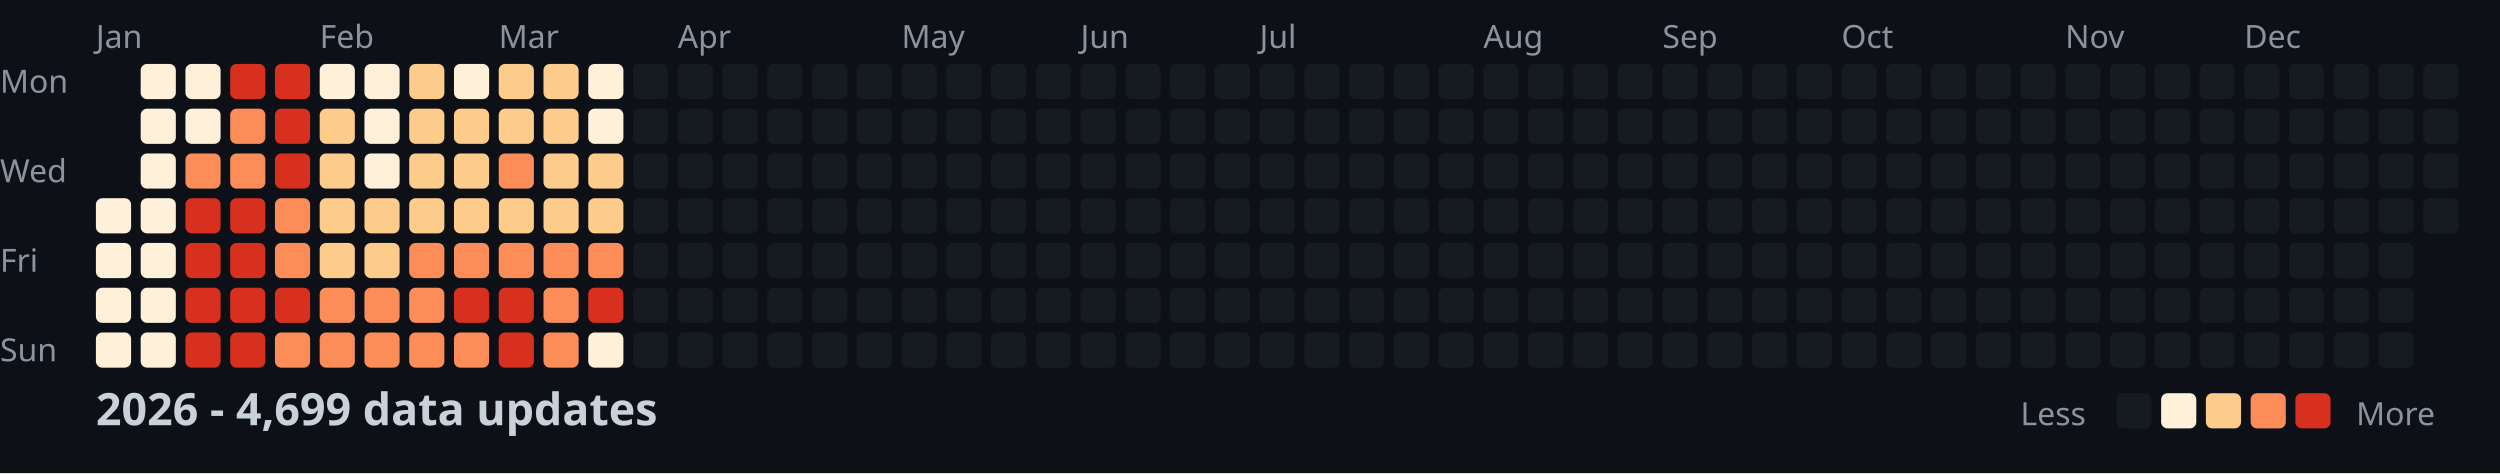
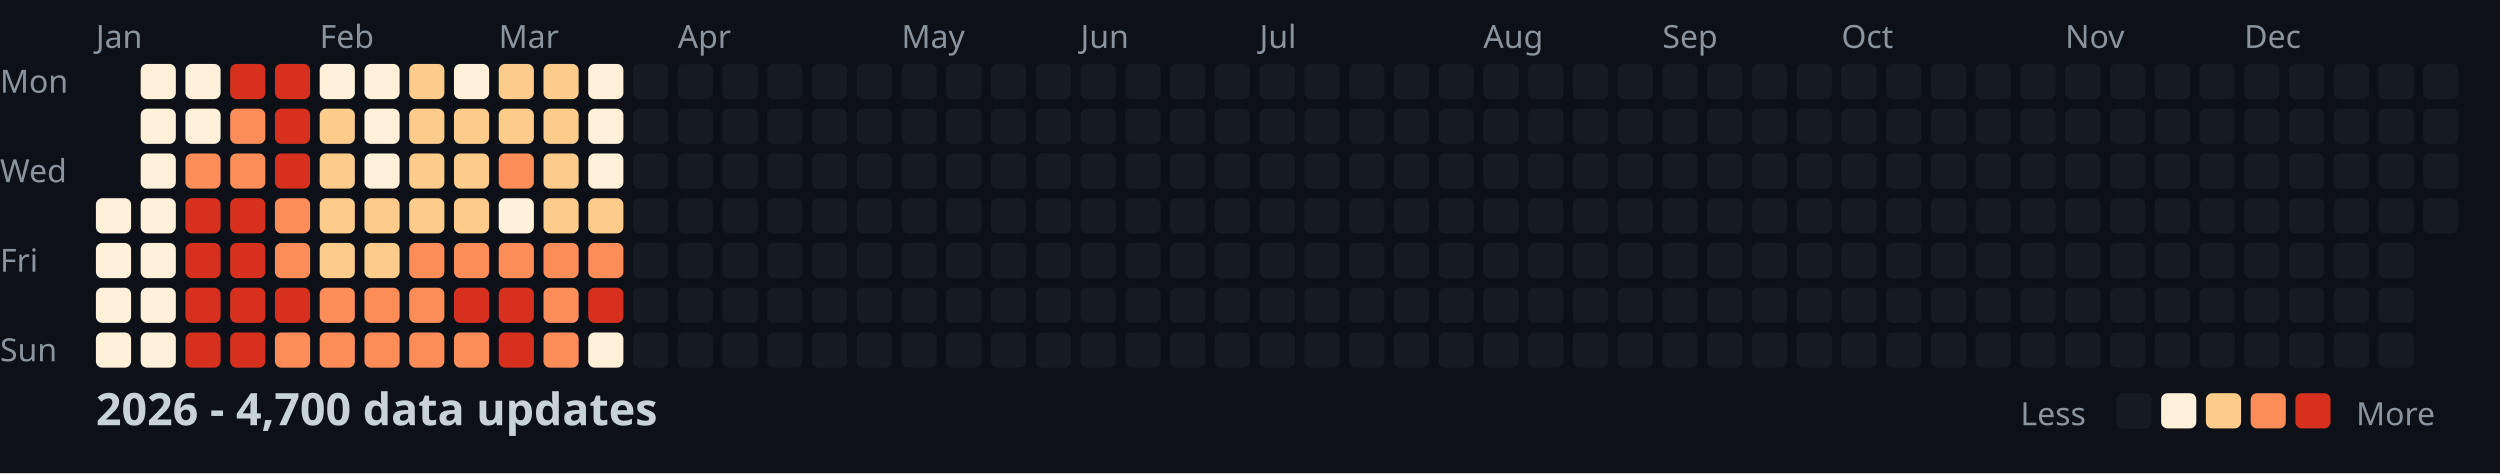
<svg xmlns="http://www.w3.org/2000/svg" width="782" height="148">
  <style>
    .month { font: 10px sans-serif; fill: #8b949e; }
    .day { font: 10px sans-serif; fill: #8b949e; }
    .title { font: bold 14px sans-serif; fill: #c9d1d9; }
    .legend { font: 10px sans-serif; fill: #8b949e; }
  </style>
  <rect width="100%" height="100%" fill="#0d1117" />
  <text x="0" y="29" class="day">Mon</text>
  <text x="0" y="57" class="day">Wed</text>
  <text x="0" y="85" class="day">Fri</text>
  <text x="0" y="113" class="day">Sun</text>
  <text x="30" y="15" class="month">Jan</text>
  <text x="100" y="15" class="month">Feb</text>
  <text x="156" y="15" class="month">Mar</text>
  <text x="212" y="15" class="month">Apr</text>
  <text x="282" y="15" class="month">May</text>
  <text x="338" y="15" class="month">Jun</text>
  <text x="394" y="15" class="month">Jul</text>
  <text x="464" y="15" class="month">Aug</text>
  <text x="520" y="15" class="month">Sep</text>
  <text x="576" y="15" class="month">Oct</text>
  <text x="646" y="15" class="month">Nov</text>
  <text x="702" y="15" class="month">Dec</text>
  <rect x="30" y="62" width="11" height="11" fill="#fef0d9" rx="2" />
  <rect x="30" y="76" width="11" height="11" fill="#fef0d9" rx="2" />
  <rect x="30" y="90" width="11" height="11" fill="#fef0d9" rx="2" />
  <rect x="30" y="104" width="11" height="11" fill="#fef0d9" rx="2" />
  <rect x="44" y="20" width="11" height="11" fill="#fef0d9" rx="2" />
  <rect x="44" y="34" width="11" height="11" fill="#fef0d9" rx="2" />
  <rect x="44" y="48" width="11" height="11" fill="#fef0d9" rx="2" />
  <rect x="44" y="62" width="11" height="11" fill="#fef0d9" rx="2" />
  <rect x="44" y="76" width="11" height="11" fill="#fef0d9" rx="2" />
  <rect x="44" y="90" width="11" height="11" fill="#fef0d9" rx="2" />
  <rect x="44" y="104" width="11" height="11" fill="#fef0d9" rx="2" />
  <rect x="58" y="20" width="11" height="11" fill="#fef0d9" rx="2" />
  <rect x="58" y="34" width="11" height="11" fill="#fef0d9" rx="2" />
  <rect x="58" y="48" width="11" height="11" fill="#fc8d59" rx="2" />
  <rect x="58" y="62" width="11" height="11" fill="#d7301f" rx="2" />
  <rect x="58" y="76" width="11" height="11" fill="#d7301f" rx="2" />
  <rect x="58" y="90" width="11" height="11" fill="#d7301f" rx="2" />
  <rect x="58" y="104" width="11" height="11" fill="#d7301f" rx="2" />
  <rect x="72" y="20" width="11" height="11" fill="#d7301f" rx="2" />
  <rect x="72" y="34" width="11" height="11" fill="#fc8d59" rx="2" />
  <rect x="72" y="48" width="11" height="11" fill="#fc8d59" rx="2" />
  <rect x="72" y="62" width="11" height="11" fill="#d7301f" rx="2" />
  <rect x="72" y="76" width="11" height="11" fill="#d7301f" rx="2" />
  <rect x="72" y="90" width="11" height="11" fill="#d7301f" rx="2" />
  <rect x="72" y="104" width="11" height="11" fill="#d7301f" rx="2" />
  <rect x="86" y="20" width="11" height="11" fill="#d7301f" rx="2" />
  <rect x="86" y="34" width="11" height="11" fill="#d7301f" rx="2" />
  <rect x="86" y="48" width="11" height="11" fill="#d7301f" rx="2" />
  <rect x="86" y="62" width="11" height="11" fill="#fc8d59" rx="2" />
  <rect x="86" y="76" width="11" height="11" fill="#fc8d59" rx="2" />
  <rect x="86" y="90" width="11" height="11" fill="#d7301f" rx="2" />
  <rect x="86" y="104" width="11" height="11" fill="#fc8d59" rx="2" />
  <rect x="100" y="20" width="11" height="11" fill="#fef0d9" rx="2" />
  <rect x="100" y="34" width="11" height="11" fill="#fdcc8a" rx="2" />
  <rect x="100" y="48" width="11" height="11" fill="#fdcc8a" rx="2" />
  <rect x="100" y="62" width="11" height="11" fill="#fdcc8a" rx="2" />
  <rect x="100" y="76" width="11" height="11" fill="#fdcc8a" rx="2" />
  <rect x="100" y="90" width="11" height="11" fill="#fc8d59" rx="2" />
  <rect x="100" y="104" width="11" height="11" fill="#fc8d59" rx="2" />
  <rect x="114" y="20" width="11" height="11" fill="#fef0d9" rx="2" />
  <rect x="114" y="34" width="11" height="11" fill="#fef0d9" rx="2" />
  <rect x="114" y="48" width="11" height="11" fill="#fef0d9" rx="2" />
  <rect x="114" y="62" width="11" height="11" fill="#fdcc8a" rx="2" />
  <rect x="114" y="76" width="11" height="11" fill="#fdcc8a" rx="2" />
  <rect x="114" y="90" width="11" height="11" fill="#fc8d59" rx="2" />
  <rect x="114" y="104" width="11" height="11" fill="#fc8d59" rx="2" />
  <rect x="128" y="20" width="11" height="11" fill="#fdcc8a" rx="2" />
  <rect x="128" y="34" width="11" height="11" fill="#fdcc8a" rx="2" />
  <rect x="128" y="48" width="11" height="11" fill="#fdcc8a" rx="2" />
  <rect x="128" y="62" width="11" height="11" fill="#fdcc8a" rx="2" />
  <rect x="128" y="76" width="11" height="11" fill="#fc8d59" rx="2" />
  <rect x="128" y="90" width="11" height="11" fill="#fc8d59" rx="2" />
  <rect x="128" y="104" width="11" height="11" fill="#fc8d59" rx="2" />
  <rect x="142" y="20" width="11" height="11" fill="#fef0d9" rx="2" />
  <rect x="142" y="34" width="11" height="11" fill="#fdcc8a" rx="2" />
  <rect x="142" y="48" width="11" height="11" fill="#fdcc8a" rx="2" />
  <rect x="142" y="62" width="11" height="11" fill="#fdcc8a" rx="2" />
  <rect x="142" y="76" width="11" height="11" fill="#fc8d59" rx="2" />
  <rect x="142" y="90" width="11" height="11" fill="#d7301f" rx="2" />
  <rect x="142" y="104" width="11" height="11" fill="#fc8d59" rx="2" />
  <rect x="156" y="20" width="11" height="11" fill="#fdcc8a" rx="2" />
  <rect x="156" y="34" width="11" height="11" fill="#fdcc8a" rx="2" />
  <rect x="156" y="48" width="11" height="11" fill="#fc8d59" rx="2" />
-   <rect x="156" y="62" width="11" height="11" fill="#fdcc8a" rx="2" />
+   <rect x="156" y="62" width="11" height="11" fill="#fef0d9" rx="2" />
  <rect x="156" y="76" width="11" height="11" fill="#fc8d59" rx="2" />
  <rect x="156" y="90" width="11" height="11" fill="#d7301f" rx="2" />
  <rect x="156" y="104" width="11" height="11" fill="#d7301f" rx="2" />
  <rect x="170" y="20" width="11" height="11" fill="#fdcc8a" rx="2" />
  <rect x="170" y="34" width="11" height="11" fill="#fdcc8a" rx="2" />
  <rect x="170" y="48" width="11" height="11" fill="#fdcc8a" rx="2" />
  <rect x="170" y="62" width="11" height="11" fill="#fdcc8a" rx="2" />
  <rect x="170" y="76" width="11" height="11" fill="#fc8d59" rx="2" />
  <rect x="170" y="90" width="11" height="11" fill="#fc8d59" rx="2" />
  <rect x="170" y="104" width="11" height="11" fill="#fc8d59" rx="2" />
  <rect x="184" y="20" width="11" height="11" fill="#fef0d9" rx="2" />
  <rect x="184" y="34" width="11" height="11" fill="#fef0d9" rx="2" />
-   <rect x="184" y="48" width="11" height="11" fill="#fdcc8a" rx="2" />
+   <rect x="184" y="48" width="11" height="11" fill="#fef0d9" rx="2" />
  <rect x="184" y="62" width="11" height="11" fill="#fdcc8a" rx="2" />
  <rect x="184" y="76" width="11" height="11" fill="#fc8d59" rx="2" />
  <rect x="184" y="90" width="11" height="11" fill="#d7301f" rx="2" />
  <rect x="184" y="104" width="11" height="11" fill="#fef0d9" rx="2" />
  <rect x="198" y="20" width="11" height="11" fill="#161b22" rx="2" />
  <rect x="198" y="34" width="11" height="11" fill="#161b22" rx="2" />
  <rect x="198" y="48" width="11" height="11" fill="#161b22" rx="2" />
  <rect x="198" y="62" width="11" height="11" fill="#161b22" rx="2" />
  <rect x="198" y="76" width="11" height="11" fill="#161b22" rx="2" />
  <rect x="198" y="90" width="11" height="11" fill="#161b22" rx="2" />
  <rect x="198" y="104" width="11" height="11" fill="#161b22" rx="2" />
  <rect x="212" y="20" width="11" height="11" fill="#161b22" rx="2" />
  <rect x="212" y="34" width="11" height="11" fill="#161b22" rx="2" />
  <rect x="212" y="48" width="11" height="11" fill="#161b22" rx="2" />
  <rect x="212" y="62" width="11" height="11" fill="#161b22" rx="2" />
  <rect x="212" y="76" width="11" height="11" fill="#161b22" rx="2" />
  <rect x="212" y="90" width="11" height="11" fill="#161b22" rx="2" />
  <rect x="212" y="104" width="11" height="11" fill="#161b22" rx="2" />
  <rect x="226" y="20" width="11" height="11" fill="#161b22" rx="2" />
  <rect x="226" y="34" width="11" height="11" fill="#161b22" rx="2" />
  <rect x="226" y="48" width="11" height="11" fill="#161b22" rx="2" />
  <rect x="226" y="62" width="11" height="11" fill="#161b22" rx="2" />
  <rect x="226" y="76" width="11" height="11" fill="#161b22" rx="2" />
  <rect x="226" y="90" width="11" height="11" fill="#161b22" rx="2" />
  <rect x="226" y="104" width="11" height="11" fill="#161b22" rx="2" />
  <rect x="240" y="20" width="11" height="11" fill="#161b22" rx="2" />
  <rect x="240" y="34" width="11" height="11" fill="#161b22" rx="2" />
  <rect x="240" y="48" width="11" height="11" fill="#161b22" rx="2" />
  <rect x="240" y="62" width="11" height="11" fill="#161b22" rx="2" />
  <rect x="240" y="76" width="11" height="11" fill="#161b22" rx="2" />
  <rect x="240" y="90" width="11" height="11" fill="#161b22" rx="2" />
  <rect x="240" y="104" width="11" height="11" fill="#161b22" rx="2" />
  <rect x="254" y="20" width="11" height="11" fill="#161b22" rx="2" />
  <rect x="254" y="34" width="11" height="11" fill="#161b22" rx="2" />
  <rect x="254" y="48" width="11" height="11" fill="#161b22" rx="2" />
  <rect x="254" y="62" width="11" height="11" fill="#161b22" rx="2" />
  <rect x="254" y="76" width="11" height="11" fill="#161b22" rx="2" />
  <rect x="254" y="90" width="11" height="11" fill="#161b22" rx="2" />
  <rect x="254" y="104" width="11" height="11" fill="#161b22" rx="2" />
  <rect x="268" y="20" width="11" height="11" fill="#161b22" rx="2" />
  <rect x="268" y="34" width="11" height="11" fill="#161b22" rx="2" />
  <rect x="268" y="48" width="11" height="11" fill="#161b22" rx="2" />
  <rect x="268" y="62" width="11" height="11" fill="#161b22" rx="2" />
  <rect x="268" y="76" width="11" height="11" fill="#161b22" rx="2" />
  <rect x="268" y="90" width="11" height="11" fill="#161b22" rx="2" />
  <rect x="268" y="104" width="11" height="11" fill="#161b22" rx="2" />
  <rect x="282" y="20" width="11" height="11" fill="#161b22" rx="2" />
  <rect x="282" y="34" width="11" height="11" fill="#161b22" rx="2" />
  <rect x="282" y="48" width="11" height="11" fill="#161b22" rx="2" />
  <rect x="282" y="62" width="11" height="11" fill="#161b22" rx="2" />
  <rect x="282" y="76" width="11" height="11" fill="#161b22" rx="2" />
  <rect x="282" y="90" width="11" height="11" fill="#161b22" rx="2" />
  <rect x="282" y="104" width="11" height="11" fill="#161b22" rx="2" />
  <rect x="296" y="20" width="11" height="11" fill="#161b22" rx="2" />
  <rect x="296" y="34" width="11" height="11" fill="#161b22" rx="2" />
  <rect x="296" y="48" width="11" height="11" fill="#161b22" rx="2" />
  <rect x="296" y="62" width="11" height="11" fill="#161b22" rx="2" />
  <rect x="296" y="76" width="11" height="11" fill="#161b22" rx="2" />
  <rect x="296" y="90" width="11" height="11" fill="#161b22" rx="2" />
  <rect x="296" y="104" width="11" height="11" fill="#161b22" rx="2" />
  <rect x="310" y="20" width="11" height="11" fill="#161b22" rx="2" />
  <rect x="310" y="34" width="11" height="11" fill="#161b22" rx="2" />
  <rect x="310" y="48" width="11" height="11" fill="#161b22" rx="2" />
  <rect x="310" y="62" width="11" height="11" fill="#161b22" rx="2" />
  <rect x="310" y="76" width="11" height="11" fill="#161b22" rx="2" />
  <rect x="310" y="90" width="11" height="11" fill="#161b22" rx="2" />
  <rect x="310" y="104" width="11" height="11" fill="#161b22" rx="2" />
  <rect x="324" y="20" width="11" height="11" fill="#161b22" rx="2" />
  <rect x="324" y="34" width="11" height="11" fill="#161b22" rx="2" />
  <rect x="324" y="48" width="11" height="11" fill="#161b22" rx="2" />
  <rect x="324" y="62" width="11" height="11" fill="#161b22" rx="2" />
  <rect x="324" y="76" width="11" height="11" fill="#161b22" rx="2" />
  <rect x="324" y="90" width="11" height="11" fill="#161b22" rx="2" />
  <rect x="324" y="104" width="11" height="11" fill="#161b22" rx="2" />
  <rect x="338" y="20" width="11" height="11" fill="#161b22" rx="2" />
  <rect x="338" y="34" width="11" height="11" fill="#161b22" rx="2" />
  <rect x="338" y="48" width="11" height="11" fill="#161b22" rx="2" />
  <rect x="338" y="62" width="11" height="11" fill="#161b22" rx="2" />
  <rect x="338" y="76" width="11" height="11" fill="#161b22" rx="2" />
  <rect x="338" y="90" width="11" height="11" fill="#161b22" rx="2" />
  <rect x="338" y="104" width="11" height="11" fill="#161b22" rx="2" />
  <rect x="352" y="20" width="11" height="11" fill="#161b22" rx="2" />
  <rect x="352" y="34" width="11" height="11" fill="#161b22" rx="2" />
  <rect x="352" y="48" width="11" height="11" fill="#161b22" rx="2" />
  <rect x="352" y="62" width="11" height="11" fill="#161b22" rx="2" />
  <rect x="352" y="76" width="11" height="11" fill="#161b22" rx="2" />
  <rect x="352" y="90" width="11" height="11" fill="#161b22" rx="2" />
  <rect x="352" y="104" width="11" height="11" fill="#161b22" rx="2" />
  <rect x="366" y="20" width="11" height="11" fill="#161b22" rx="2" />
  <rect x="366" y="34" width="11" height="11" fill="#161b22" rx="2" />
  <rect x="366" y="48" width="11" height="11" fill="#161b22" rx="2" />
  <rect x="366" y="62" width="11" height="11" fill="#161b22" rx="2" />
  <rect x="366" y="76" width="11" height="11" fill="#161b22" rx="2" />
  <rect x="366" y="90" width="11" height="11" fill="#161b22" rx="2" />
  <rect x="366" y="104" width="11" height="11" fill="#161b22" rx="2" />
  <rect x="380" y="20" width="11" height="11" fill="#161b22" rx="2" />
  <rect x="380" y="34" width="11" height="11" fill="#161b22" rx="2" />
  <rect x="380" y="48" width="11" height="11" fill="#161b22" rx="2" />
  <rect x="380" y="62" width="11" height="11" fill="#161b22" rx="2" />
  <rect x="380" y="76" width="11" height="11" fill="#161b22" rx="2" />
  <rect x="380" y="90" width="11" height="11" fill="#161b22" rx="2" />
  <rect x="380" y="104" width="11" height="11" fill="#161b22" rx="2" />
  <rect x="394" y="20" width="11" height="11" fill="#161b22" rx="2" />
  <rect x="394" y="34" width="11" height="11" fill="#161b22" rx="2" />
  <rect x="394" y="48" width="11" height="11" fill="#161b22" rx="2" />
  <rect x="394" y="62" width="11" height="11" fill="#161b22" rx="2" />
  <rect x="394" y="76" width="11" height="11" fill="#161b22" rx="2" />
  <rect x="394" y="90" width="11" height="11" fill="#161b22" rx="2" />
  <rect x="394" y="104" width="11" height="11" fill="#161b22" rx="2" />
  <rect x="408" y="20" width="11" height="11" fill="#161b22" rx="2" />
  <rect x="408" y="34" width="11" height="11" fill="#161b22" rx="2" />
  <rect x="408" y="48" width="11" height="11" fill="#161b22" rx="2" />
  <rect x="408" y="62" width="11" height="11" fill="#161b22" rx="2" />
  <rect x="408" y="76" width="11" height="11" fill="#161b22" rx="2" />
  <rect x="408" y="90" width="11" height="11" fill="#161b22" rx="2" />
  <rect x="408" y="104" width="11" height="11" fill="#161b22" rx="2" />
  <rect x="422" y="20" width="11" height="11" fill="#161b22" rx="2" />
  <rect x="422" y="34" width="11" height="11" fill="#161b22" rx="2" />
  <rect x="422" y="48" width="11" height="11" fill="#161b22" rx="2" />
  <rect x="422" y="62" width="11" height="11" fill="#161b22" rx="2" />
  <rect x="422" y="76" width="11" height="11" fill="#161b22" rx="2" />
  <rect x="422" y="90" width="11" height="11" fill="#161b22" rx="2" />
  <rect x="422" y="104" width="11" height="11" fill="#161b22" rx="2" />
  <rect x="436" y="20" width="11" height="11" fill="#161b22" rx="2" />
  <rect x="436" y="34" width="11" height="11" fill="#161b22" rx="2" />
  <rect x="436" y="48" width="11" height="11" fill="#161b22" rx="2" />
  <rect x="436" y="62" width="11" height="11" fill="#161b22" rx="2" />
  <rect x="436" y="76" width="11" height="11" fill="#161b22" rx="2" />
  <rect x="436" y="90" width="11" height="11" fill="#161b22" rx="2" />
  <rect x="436" y="104" width="11" height="11" fill="#161b22" rx="2" />
  <rect x="450" y="20" width="11" height="11" fill="#161b22" rx="2" />
  <rect x="450" y="34" width="11" height="11" fill="#161b22" rx="2" />
  <rect x="450" y="48" width="11" height="11" fill="#161b22" rx="2" />
  <rect x="450" y="62" width="11" height="11" fill="#161b22" rx="2" />
  <rect x="450" y="76" width="11" height="11" fill="#161b22" rx="2" />
  <rect x="450" y="90" width="11" height="11" fill="#161b22" rx="2" />
  <rect x="450" y="104" width="11" height="11" fill="#161b22" rx="2" />
  <rect x="464" y="20" width="11" height="11" fill="#161b22" rx="2" />
  <rect x="464" y="34" width="11" height="11" fill="#161b22" rx="2" />
  <rect x="464" y="48" width="11" height="11" fill="#161b22" rx="2" />
  <rect x="464" y="62" width="11" height="11" fill="#161b22" rx="2" />
  <rect x="464" y="76" width="11" height="11" fill="#161b22" rx="2" />
  <rect x="464" y="90" width="11" height="11" fill="#161b22" rx="2" />
  <rect x="464" y="104" width="11" height="11" fill="#161b22" rx="2" />
  <rect x="478" y="20" width="11" height="11" fill="#161b22" rx="2" />
  <rect x="478" y="34" width="11" height="11" fill="#161b22" rx="2" />
  <rect x="478" y="48" width="11" height="11" fill="#161b22" rx="2" />
  <rect x="478" y="62" width="11" height="11" fill="#161b22" rx="2" />
  <rect x="478" y="76" width="11" height="11" fill="#161b22" rx="2" />
  <rect x="478" y="90" width="11" height="11" fill="#161b22" rx="2" />
  <rect x="478" y="104" width="11" height="11" fill="#161b22" rx="2" />
  <rect x="492" y="20" width="11" height="11" fill="#161b22" rx="2" />
  <rect x="492" y="34" width="11" height="11" fill="#161b22" rx="2" />
  <rect x="492" y="48" width="11" height="11" fill="#161b22" rx="2" />
  <rect x="492" y="62" width="11" height="11" fill="#161b22" rx="2" />
  <rect x="492" y="76" width="11" height="11" fill="#161b22" rx="2" />
  <rect x="492" y="90" width="11" height="11" fill="#161b22" rx="2" />
  <rect x="492" y="104" width="11" height="11" fill="#161b22" rx="2" />
  <rect x="506" y="20" width="11" height="11" fill="#161b22" rx="2" />
  <rect x="506" y="34" width="11" height="11" fill="#161b22" rx="2" />
  <rect x="506" y="48" width="11" height="11" fill="#161b22" rx="2" />
  <rect x="506" y="62" width="11" height="11" fill="#161b22" rx="2" />
  <rect x="506" y="76" width="11" height="11" fill="#161b22" rx="2" />
  <rect x="506" y="90" width="11" height="11" fill="#161b22" rx="2" />
  <rect x="506" y="104" width="11" height="11" fill="#161b22" rx="2" />
  <rect x="520" y="20" width="11" height="11" fill="#161b22" rx="2" />
  <rect x="520" y="34" width="11" height="11" fill="#161b22" rx="2" />
  <rect x="520" y="48" width="11" height="11" fill="#161b22" rx="2" />
  <rect x="520" y="62" width="11" height="11" fill="#161b22" rx="2" />
  <rect x="520" y="76" width="11" height="11" fill="#161b22" rx="2" />
  <rect x="520" y="90" width="11" height="11" fill="#161b22" rx="2" />
  <rect x="520" y="104" width="11" height="11" fill="#161b22" rx="2" />
  <rect x="534" y="20" width="11" height="11" fill="#161b22" rx="2" />
  <rect x="534" y="34" width="11" height="11" fill="#161b22" rx="2" />
  <rect x="534" y="48" width="11" height="11" fill="#161b22" rx="2" />
  <rect x="534" y="62" width="11" height="11" fill="#161b22" rx="2" />
  <rect x="534" y="76" width="11" height="11" fill="#161b22" rx="2" />
  <rect x="534" y="90" width="11" height="11" fill="#161b22" rx="2" />
  <rect x="534" y="104" width="11" height="11" fill="#161b22" rx="2" />
  <rect x="548" y="20" width="11" height="11" fill="#161b22" rx="2" />
  <rect x="548" y="34" width="11" height="11" fill="#161b22" rx="2" />
  <rect x="548" y="48" width="11" height="11" fill="#161b22" rx="2" />
  <rect x="548" y="62" width="11" height="11" fill="#161b22" rx="2" />
  <rect x="548" y="76" width="11" height="11" fill="#161b22" rx="2" />
  <rect x="548" y="90" width="11" height="11" fill="#161b22" rx="2" />
  <rect x="548" y="104" width="11" height="11" fill="#161b22" rx="2" />
  <rect x="562" y="20" width="11" height="11" fill="#161b22" rx="2" />
  <rect x="562" y="34" width="11" height="11" fill="#161b22" rx="2" />
  <rect x="562" y="48" width="11" height="11" fill="#161b22" rx="2" />
  <rect x="562" y="62" width="11" height="11" fill="#161b22" rx="2" />
  <rect x="562" y="76" width="11" height="11" fill="#161b22" rx="2" />
  <rect x="562" y="90" width="11" height="11" fill="#161b22" rx="2" />
  <rect x="562" y="104" width="11" height="11" fill="#161b22" rx="2" />
  <rect x="576" y="20" width="11" height="11" fill="#161b22" rx="2" />
  <rect x="576" y="34" width="11" height="11" fill="#161b22" rx="2" />
  <rect x="576" y="48" width="11" height="11" fill="#161b22" rx="2" />
  <rect x="576" y="62" width="11" height="11" fill="#161b22" rx="2" />
  <rect x="576" y="76" width="11" height="11" fill="#161b22" rx="2" />
  <rect x="576" y="90" width="11" height="11" fill="#161b22" rx="2" />
  <rect x="576" y="104" width="11" height="11" fill="#161b22" rx="2" />
  <rect x="590" y="20" width="11" height="11" fill="#161b22" rx="2" />
  <rect x="590" y="34" width="11" height="11" fill="#161b22" rx="2" />
  <rect x="590" y="48" width="11" height="11" fill="#161b22" rx="2" />
  <rect x="590" y="62" width="11" height="11" fill="#161b22" rx="2" />
  <rect x="590" y="76" width="11" height="11" fill="#161b22" rx="2" />
  <rect x="590" y="90" width="11" height="11" fill="#161b22" rx="2" />
  <rect x="590" y="104" width="11" height="11" fill="#161b22" rx="2" />
  <rect x="604" y="20" width="11" height="11" fill="#161b22" rx="2" />
  <rect x="604" y="34" width="11" height="11" fill="#161b22" rx="2" />
  <rect x="604" y="48" width="11" height="11" fill="#161b22" rx="2" />
  <rect x="604" y="62" width="11" height="11" fill="#161b22" rx="2" />
  <rect x="604" y="76" width="11" height="11" fill="#161b22" rx="2" />
  <rect x="604" y="90" width="11" height="11" fill="#161b22" rx="2" />
  <rect x="604" y="104" width="11" height="11" fill="#161b22" rx="2" />
  <rect x="618" y="20" width="11" height="11" fill="#161b22" rx="2" />
  <rect x="618" y="34" width="11" height="11" fill="#161b22" rx="2" />
  <rect x="618" y="48" width="11" height="11" fill="#161b22" rx="2" />
  <rect x="618" y="62" width="11" height="11" fill="#161b22" rx="2" />
  <rect x="618" y="76" width="11" height="11" fill="#161b22" rx="2" />
  <rect x="618" y="90" width="11" height="11" fill="#161b22" rx="2" />
  <rect x="618" y="104" width="11" height="11" fill="#161b22" rx="2" />
  <rect x="632" y="20" width="11" height="11" fill="#161b22" rx="2" />
  <rect x="632" y="34" width="11" height="11" fill="#161b22" rx="2" />
  <rect x="632" y="48" width="11" height="11" fill="#161b22" rx="2" />
  <rect x="632" y="62" width="11" height="11" fill="#161b22" rx="2" />
  <rect x="632" y="76" width="11" height="11" fill="#161b22" rx="2" />
  <rect x="632" y="90" width="11" height="11" fill="#161b22" rx="2" />
  <rect x="632" y="104" width="11" height="11" fill="#161b22" rx="2" />
  <rect x="646" y="20" width="11" height="11" fill="#161b22" rx="2" />
  <rect x="646" y="34" width="11" height="11" fill="#161b22" rx="2" />
  <rect x="646" y="48" width="11" height="11" fill="#161b22" rx="2" />
  <rect x="646" y="62" width="11" height="11" fill="#161b22" rx="2" />
  <rect x="646" y="76" width="11" height="11" fill="#161b22" rx="2" />
  <rect x="646" y="90" width="11" height="11" fill="#161b22" rx="2" />
  <rect x="646" y="104" width="11" height="11" fill="#161b22" rx="2" />
  <rect x="660" y="20" width="11" height="11" fill="#161b22" rx="2" />
  <rect x="660" y="34" width="11" height="11" fill="#161b22" rx="2" />
  <rect x="660" y="48" width="11" height="11" fill="#161b22" rx="2" />
  <rect x="660" y="62" width="11" height="11" fill="#161b22" rx="2" />
  <rect x="660" y="76" width="11" height="11" fill="#161b22" rx="2" />
  <rect x="660" y="90" width="11" height="11" fill="#161b22" rx="2" />
  <rect x="660" y="104" width="11" height="11" fill="#161b22" rx="2" />
  <rect x="674" y="20" width="11" height="11" fill="#161b22" rx="2" />
  <rect x="674" y="34" width="11" height="11" fill="#161b22" rx="2" />
  <rect x="674" y="48" width="11" height="11" fill="#161b22" rx="2" />
  <rect x="674" y="62" width="11" height="11" fill="#161b22" rx="2" />
  <rect x="674" y="76" width="11" height="11" fill="#161b22" rx="2" />
  <rect x="674" y="90" width="11" height="11" fill="#161b22" rx="2" />
  <rect x="674" y="104" width="11" height="11" fill="#161b22" rx="2" />
  <rect x="688" y="20" width="11" height="11" fill="#161b22" rx="2" />
  <rect x="688" y="34" width="11" height="11" fill="#161b22" rx="2" />
  <rect x="688" y="48" width="11" height="11" fill="#161b22" rx="2" />
  <rect x="688" y="62" width="11" height="11" fill="#161b22" rx="2" />
  <rect x="688" y="76" width="11" height="11" fill="#161b22" rx="2" />
  <rect x="688" y="90" width="11" height="11" fill="#161b22" rx="2" />
  <rect x="688" y="104" width="11" height="11" fill="#161b22" rx="2" />
  <rect x="702" y="20" width="11" height="11" fill="#161b22" rx="2" />
  <rect x="702" y="34" width="11" height="11" fill="#161b22" rx="2" />
  <rect x="702" y="48" width="11" height="11" fill="#161b22" rx="2" />
  <rect x="702" y="62" width="11" height="11" fill="#161b22" rx="2" />
  <rect x="702" y="76" width="11" height="11" fill="#161b22" rx="2" />
  <rect x="702" y="90" width="11" height="11" fill="#161b22" rx="2" />
  <rect x="702" y="104" width="11" height="11" fill="#161b22" rx="2" />
  <rect x="716" y="20" width="11" height="11" fill="#161b22" rx="2" />
  <rect x="716" y="34" width="11" height="11" fill="#161b22" rx="2" />
  <rect x="716" y="48" width="11" height="11" fill="#161b22" rx="2" />
  <rect x="716" y="62" width="11" height="11" fill="#161b22" rx="2" />
  <rect x="716" y="76" width="11" height="11" fill="#161b22" rx="2" />
  <rect x="716" y="90" width="11" height="11" fill="#161b22" rx="2" />
  <rect x="716" y="104" width="11" height="11" fill="#161b22" rx="2" />
  <rect x="730" y="20" width="11" height="11" fill="#161b22" rx="2" />
  <rect x="730" y="34" width="11" height="11" fill="#161b22" rx="2" />
  <rect x="730" y="48" width="11" height="11" fill="#161b22" rx="2" />
  <rect x="730" y="62" width="11" height="11" fill="#161b22" rx="2" />
  <rect x="730" y="76" width="11" height="11" fill="#161b22" rx="2" />
  <rect x="730" y="90" width="11" height="11" fill="#161b22" rx="2" />
  <rect x="730" y="104" width="11" height="11" fill="#161b22" rx="2" />
  <rect x="744" y="20" width="11" height="11" fill="#161b22" rx="2" />
  <rect x="744" y="34" width="11" height="11" fill="#161b22" rx="2" />
  <rect x="744" y="48" width="11" height="11" fill="#161b22" rx="2" />
  <rect x="744" y="62" width="11" height="11" fill="#161b22" rx="2" />
  <rect x="744" y="76" width="11" height="11" fill="#161b22" rx="2" />
  <rect x="744" y="90" width="11" height="11" fill="#161b22" rx="2" />
  <rect x="744" y="104" width="11" height="11" fill="#161b22" rx="2" />
  <rect x="758" y="20" width="11" height="11" fill="#161b22" rx="2" />
  <rect x="758" y="34" width="11" height="11" fill="#161b22" rx="2" />
  <rect x="758" y="48" width="11" height="11" fill="#161b22" rx="2" />
  <rect x="758" y="62" width="11" height="11" fill="#161b22" rx="2" />
-   <text x="30" y="133" class="title">2026 - 4,699 data updates</text>
+   <text x="30" y="133" class="title">2026 - 4,700 data updates</text>
  <text x="632" y="133" class="legend">Less</text>
  <rect x="662" y="123" width="11" height="11" fill="#161b22" rx="2" />
  <rect x="676" y="123" width="11" height="11" fill="#fef0d9" rx="2" />
  <rect x="690" y="123" width="11" height="11" fill="#fdcc8a" rx="2" />
  <rect x="704" y="123" width="11" height="11" fill="#fc8d59" rx="2" />
  <rect x="718" y="123" width="11" height="11" fill="#d7301f" rx="2" />
  <text x="737" y="133" class="legend">More</text>
</svg>
